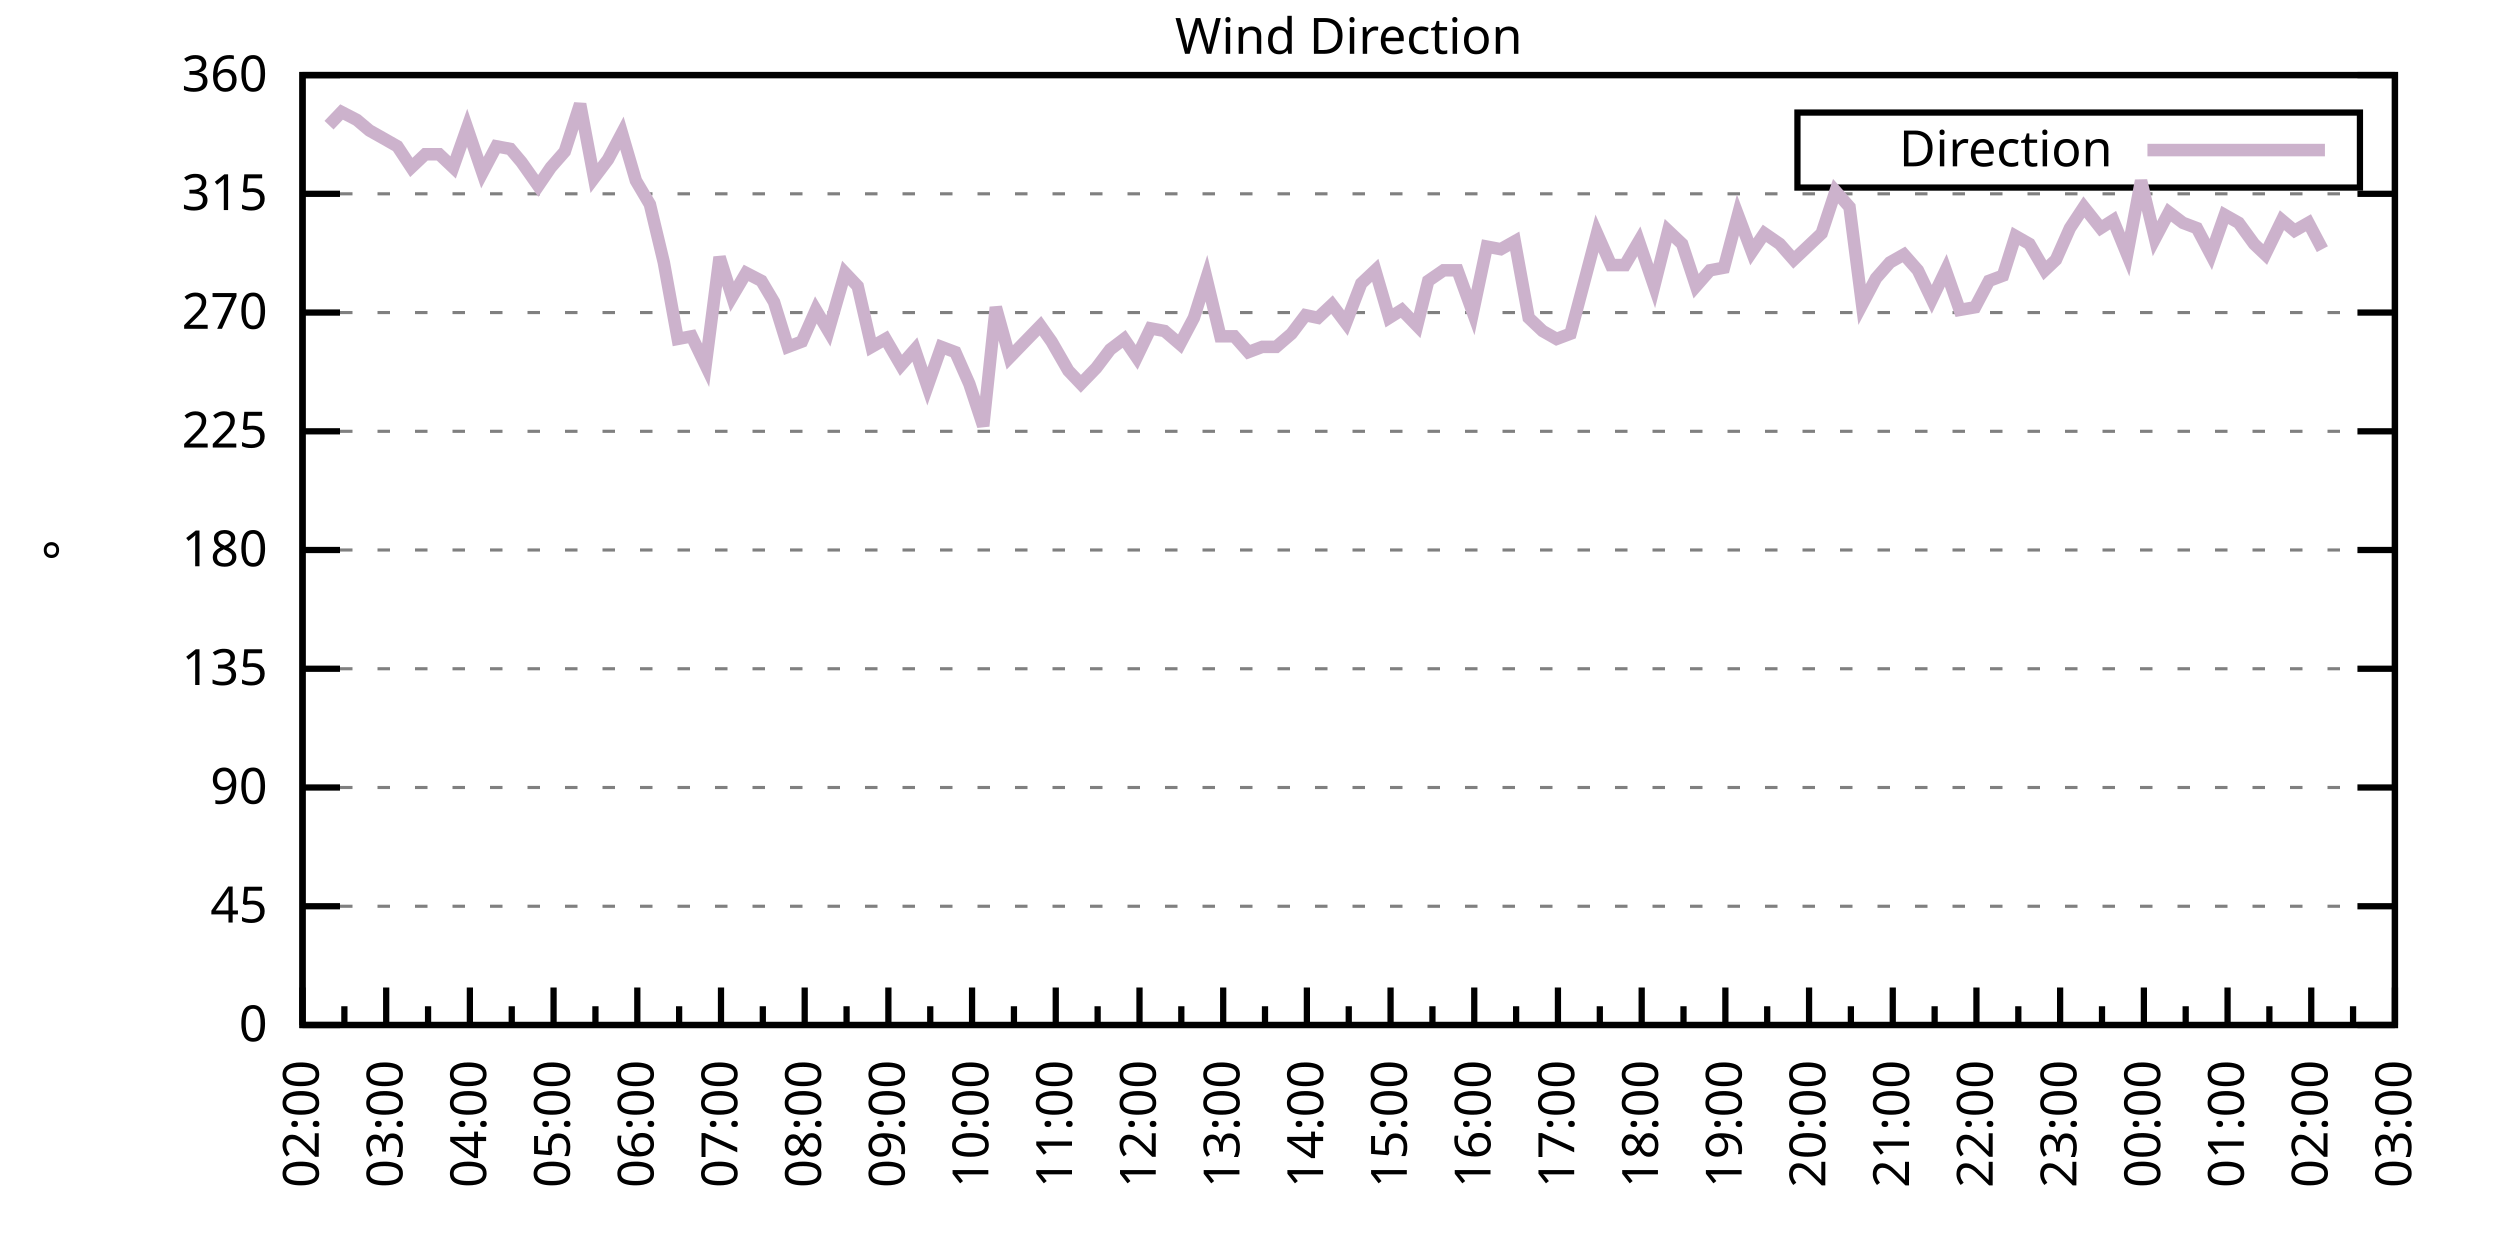
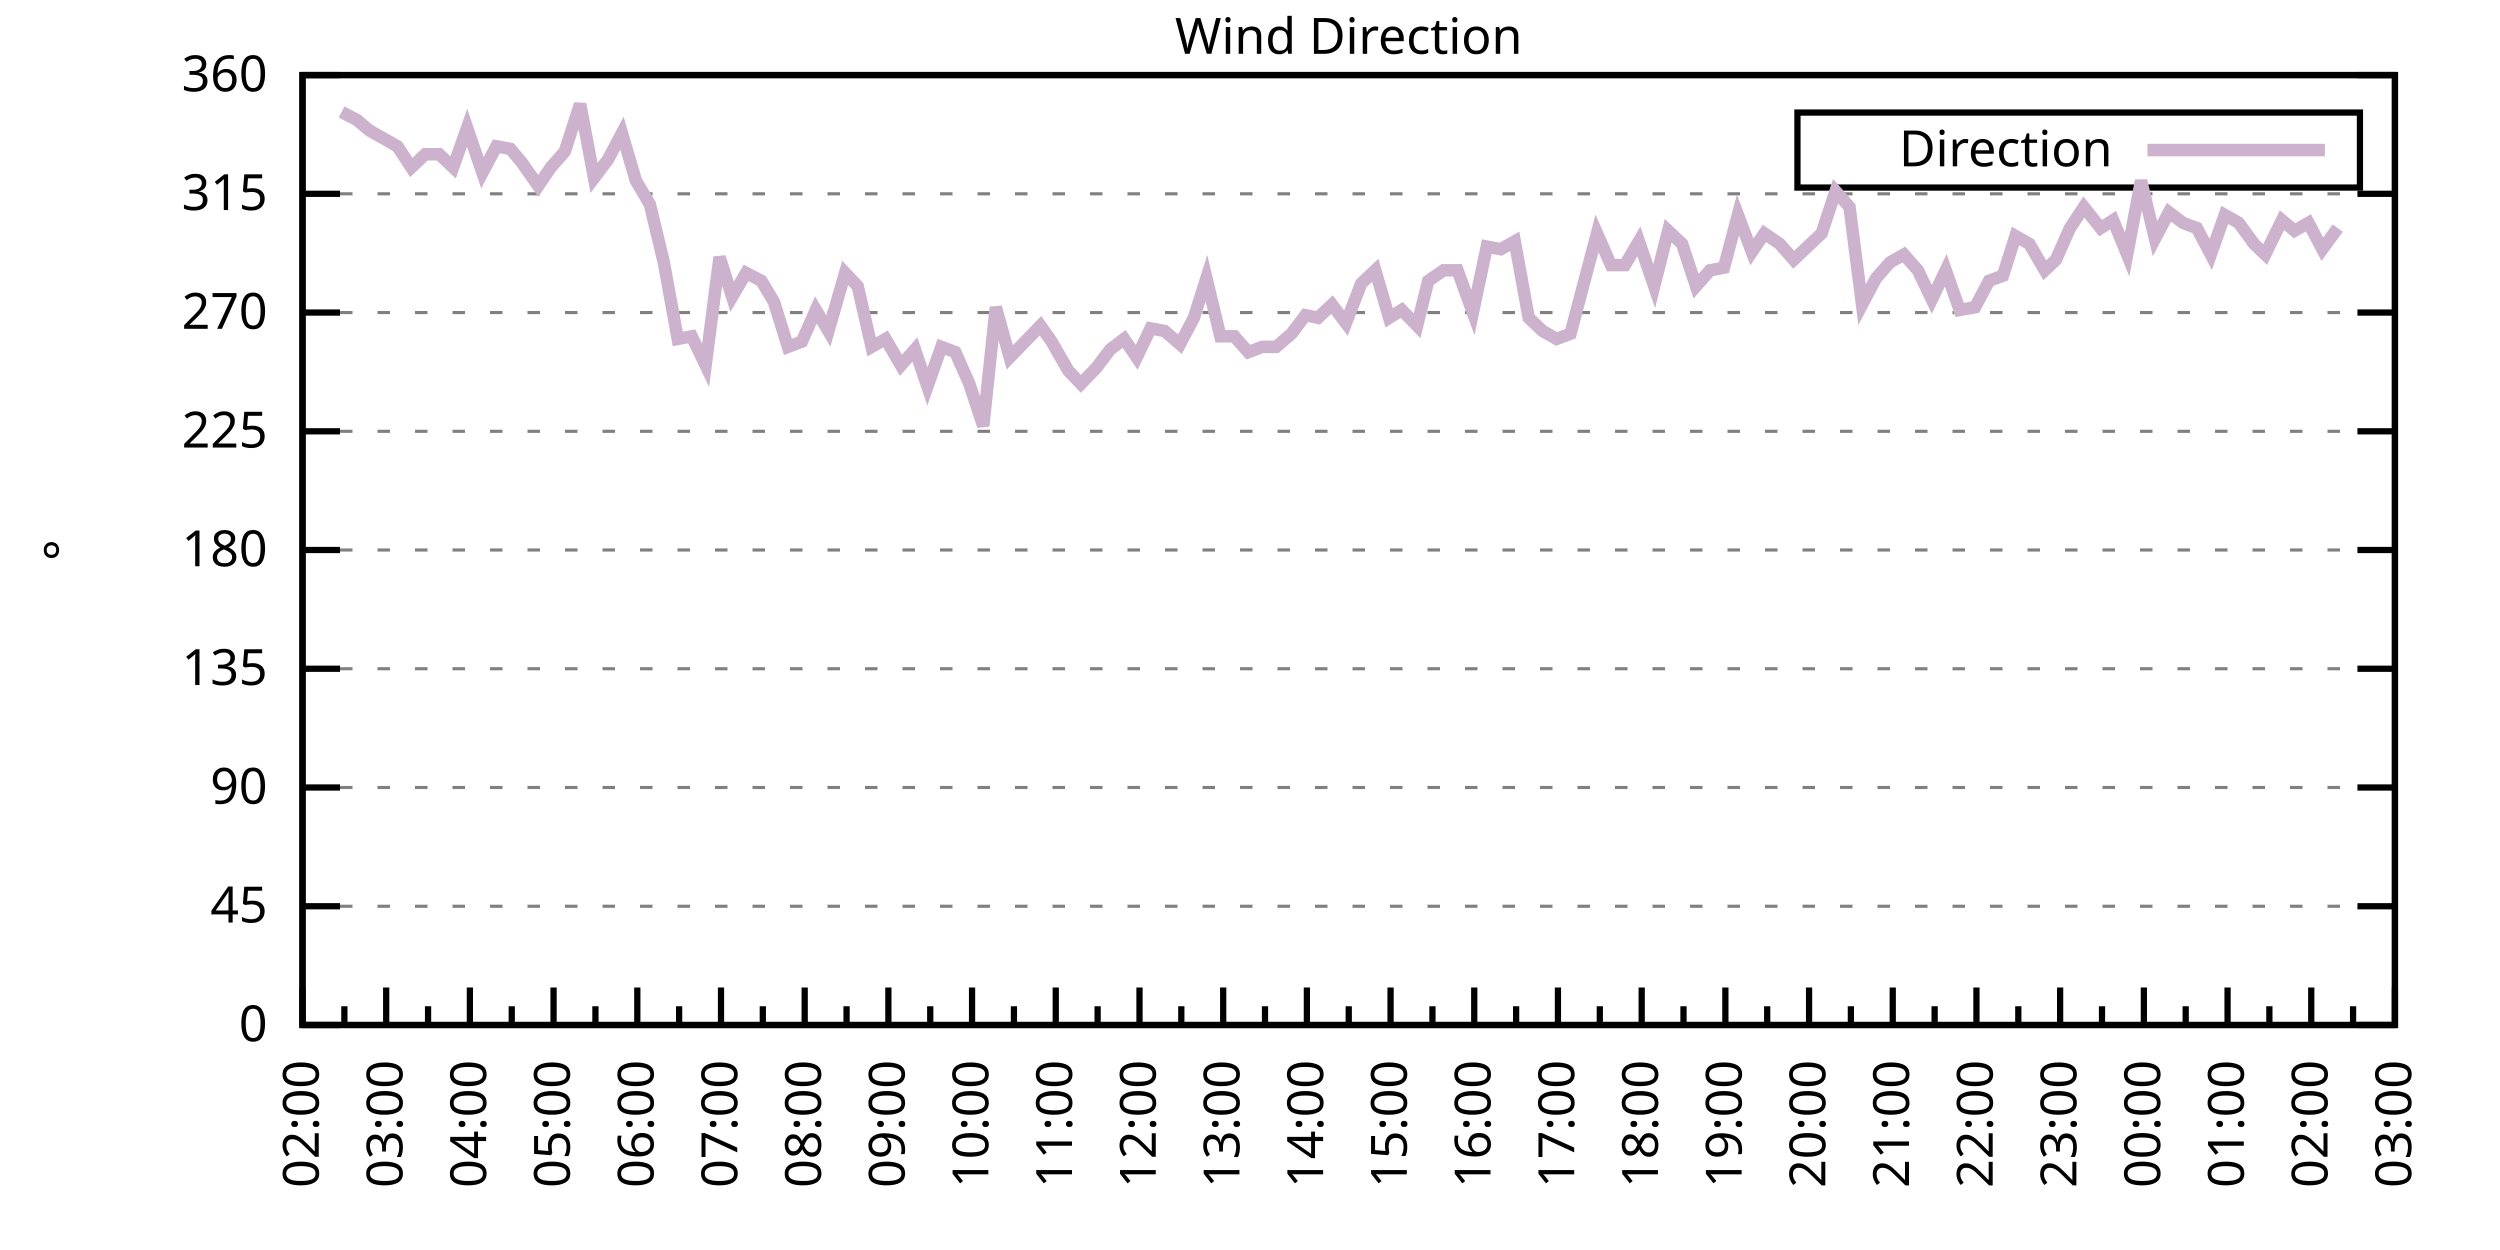
<svg xmlns="http://www.w3.org/2000/svg" xmlns:xlink="http://www.w3.org/1999/xlink" width="400" height="200" viewBox="0 0 400 200">
  <g id="gnuplot_canvas">
    <rect x="0" y="0" width="400" height="200" fill="none" />
    <defs>
      <circle id="gpDot" r="0.5" stroke-width="0.5" stroke="currentColor" />
      <path id="gpPt0" stroke-width="0.333" stroke="currentColor" d="M-1,0 h2 M0,-1 v2" />
      <path id="gpPt1" stroke-width="0.333" stroke="currentColor" d="M-1,-1 L1,1 M1,-1 L-1,1" />
      <path id="gpPt2" stroke-width="0.333" stroke="currentColor" d="M-1,0 L1,0 M0,-1 L0,1 M-1,-1 L1,1 M-1,1 L1,-1" />
      <rect id="gpPt3" stroke-width="0.333" stroke="currentColor" x="-1" y="-1" width="2" height="2" />
      <rect id="gpPt4" stroke-width="0.333" stroke="currentColor" fill="currentColor" x="-1" y="-1" width="2" height="2" />
      <circle id="gpPt5" stroke-width="0.333" stroke="currentColor" cx="0" cy="0" r="1" />
      <use xlink:href="#gpPt5" id="gpPt6" fill="currentColor" stroke="none" />
      <path id="gpPt7" stroke-width="0.333" stroke="currentColor" d="M0,-1.33 L-1.33,0.67 L1.33,0.67 z" />
      <use xlink:href="#gpPt7" id="gpPt8" fill="currentColor" stroke="none" />
      <use xlink:href="#gpPt7" id="gpPt9" stroke="currentColor" transform="rotate(180)" />
      <use xlink:href="#gpPt9" id="gpPt10" fill="currentColor" stroke="none" />
      <use xlink:href="#gpPt3" id="gpPt11" stroke="currentColor" transform="rotate(45)" />
      <use xlink:href="#gpPt11" id="gpPt12" fill="currentColor" stroke="none" />
      <path id="gpPt13" stroke-width="0.333" stroke="currentColor" d="M0,1.330 L1.265,0.411 L0.782,-1.067 L-0.782,-1.076 L-1.265,0.411 z" />
      <use xlink:href="#gpPt13" id="gpPt14" fill="currentColor" stroke="none" />
      <filter id="textbox" filterUnits="objectBoundingBox" x="0" y="0" height="1" width="1">
        <feFlood flood-color="white" flood-opacity="1" result="bgnd" />
        <feComposite in="SourceGraphic" in2="bgnd" operator="atop" />
      </filter>
      <filter id="greybox" filterUnits="objectBoundingBox" x="0" y="0" height="1" width="1">
        <feFlood flood-color="lightgrey" flood-opacity="1" result="grey" />
        <feComposite in="SourceGraphic" in2="grey" operator="atop" />
      </filter>
    </defs>
    <g fill="none" color="white" stroke="currentColor" stroke-width="1.00" stroke-linecap="butt" stroke-linejoin="miter">
</g>
    <g fill="none" color="black" stroke="currentColor" stroke-width="1.00" stroke-linecap="butt" stroke-linejoin="miter">
      <g stroke="none" shape-rendering="crispEdges">
        <polygon fill="rgb(255, 255, 255)" points="48.40,164.00 383.18,164.00 383.18,12.02 48.40,12.02 " />
      </g>
    </g>
    <g fill="none" color="black" stroke="currentColor" stroke-width="1.00" stroke-linecap="butt" stroke-linejoin="miter">
</g>
    <g fill="none" color="black" stroke="black" stroke-width="0.50" stroke-linecap="butt" stroke-linejoin="miter">
</g>
    <g fill="none" color="gray" stroke="currentColor" stroke-width="0.50" stroke-linecap="butt" stroke-linejoin="miter">
      <path stroke="gray" stroke-dasharray="2,4" class="gridline" d="M48.40,164.00 L383.19,164.00  " />
    </g>
    <g fill="none" color="gray" stroke="gray" stroke-width="1.00" stroke-linecap="butt" stroke-linejoin="miter">
</g>
    <g fill="none" color="black" stroke="currentColor" stroke-width="1.00" stroke-linecap="butt" stroke-linejoin="miter">
      <path stroke="black" d="M48.40,164.00 L54.40,164.00 M383.19,164.00 L377.19,164.00  " />
      <g transform="translate(42.80,166.60)" stroke="none" fill="black" font-family="Sans" font-size="8.00" text-anchor="end">
        <text>
          <tspan font-family="Sans"> 0</tspan>
        </text>
      </g>
    </g>
    <g fill="none" color="black" stroke="currentColor" stroke-width="1.00" stroke-linecap="butt" stroke-linejoin="miter">
</g>
    <g fill="none" color="black" stroke="black" stroke-width="0.50" stroke-linecap="butt" stroke-linejoin="miter">
</g>
    <g fill="none" color="gray" stroke="currentColor" stroke-width="0.50" stroke-linecap="butt" stroke-linejoin="miter">
      <path stroke="gray" stroke-dasharray="2,4" class="gridline" d="M48.40,145.00 L383.19,145.00  " />
    </g>
    <g fill="none" color="gray" stroke="gray" stroke-width="1.00" stroke-linecap="butt" stroke-linejoin="miter">
</g>
    <g fill="none" color="black" stroke="currentColor" stroke-width="1.00" stroke-linecap="butt" stroke-linejoin="miter">
      <path stroke="black" d="M48.40,145.00 L54.40,145.00 M383.19,145.00 L377.19,145.00  " />
      <g transform="translate(42.80,147.60)" stroke="none" fill="black" font-family="Sans" font-size="8.00" text-anchor="end">
        <text>
          <tspan font-family="Sans"> 45</tspan>
        </text>
      </g>
    </g>
    <g fill="none" color="black" stroke="currentColor" stroke-width="1.00" stroke-linecap="butt" stroke-linejoin="miter">
</g>
    <g fill="none" color="black" stroke="black" stroke-width="0.50" stroke-linecap="butt" stroke-linejoin="miter">
</g>
    <g fill="none" color="gray" stroke="currentColor" stroke-width="0.50" stroke-linecap="butt" stroke-linejoin="miter">
      <path stroke="gray" stroke-dasharray="2,4" class="gridline" d="M48.40,126.00 L383.19,126.00  " />
    </g>
    <g fill="none" color="gray" stroke="gray" stroke-width="1.00" stroke-linecap="butt" stroke-linejoin="miter">
</g>
    <g fill="none" color="black" stroke="currentColor" stroke-width="1.00" stroke-linecap="butt" stroke-linejoin="miter">
      <path stroke="black" d="M48.40,126.00 L54.40,126.00 M383.19,126.00 L377.19,126.00  " />
      <g transform="translate(42.80,128.60)" stroke="none" fill="black" font-family="Sans" font-size="8.00" text-anchor="end">
        <text>
          <tspan font-family="Sans"> 90</tspan>
        </text>
      </g>
    </g>
    <g fill="none" color="black" stroke="currentColor" stroke-width="1.00" stroke-linecap="butt" stroke-linejoin="miter">
</g>
    <g fill="none" color="black" stroke="black" stroke-width="0.50" stroke-linecap="butt" stroke-linejoin="miter">
</g>
    <g fill="none" color="gray" stroke="currentColor" stroke-width="0.50" stroke-linecap="butt" stroke-linejoin="miter">
      <path stroke="gray" stroke-dasharray="2,4" class="gridline" d="M48.40,107.00 L383.19,107.00  " />
    </g>
    <g fill="none" color="gray" stroke="gray" stroke-width="1.00" stroke-linecap="butt" stroke-linejoin="miter">
</g>
    <g fill="none" color="black" stroke="currentColor" stroke-width="1.00" stroke-linecap="butt" stroke-linejoin="miter">
      <path stroke="black" d="M48.40,107.00 L54.40,107.00 M383.19,107.00 L377.19,107.00  " />
      <g transform="translate(42.80,109.60)" stroke="none" fill="black" font-family="Sans" font-size="8.00" text-anchor="end">
        <text>
          <tspan font-family="Sans"> 135</tspan>
        </text>
      </g>
    </g>
    <g fill="none" color="black" stroke="currentColor" stroke-width="1.00" stroke-linecap="butt" stroke-linejoin="miter">
</g>
    <g fill="none" color="black" stroke="black" stroke-width="0.50" stroke-linecap="butt" stroke-linejoin="miter">
</g>
    <g fill="none" color="gray" stroke="currentColor" stroke-width="0.50" stroke-linecap="butt" stroke-linejoin="miter">
      <path stroke="gray" stroke-dasharray="2,4" class="gridline" d="M48.40,88.00 L383.19,88.00  " />
    </g>
    <g fill="none" color="gray" stroke="gray" stroke-width="1.00" stroke-linecap="butt" stroke-linejoin="miter">
</g>
    <g fill="none" color="black" stroke="currentColor" stroke-width="1.00" stroke-linecap="butt" stroke-linejoin="miter">
      <path stroke="black" d="M48.40,88.00 L54.40,88.00 M383.19,88.00 L377.19,88.00  " />
      <g transform="translate(42.80,90.60)" stroke="none" fill="black" font-family="Sans" font-size="8.00" text-anchor="end">
        <text>
          <tspan font-family="Sans"> 180</tspan>
        </text>
      </g>
    </g>
    <g fill="none" color="black" stroke="currentColor" stroke-width="1.00" stroke-linecap="butt" stroke-linejoin="miter">
</g>
    <g fill="none" color="black" stroke="black" stroke-width="0.50" stroke-linecap="butt" stroke-linejoin="miter">
</g>
    <g fill="none" color="gray" stroke="currentColor" stroke-width="0.50" stroke-linecap="butt" stroke-linejoin="miter">
      <path stroke="gray" stroke-dasharray="2,4" class="gridline" d="M48.40,69.01 L383.19,69.01  " />
    </g>
    <g fill="none" color="gray" stroke="gray" stroke-width="1.00" stroke-linecap="butt" stroke-linejoin="miter">
</g>
    <g fill="none" color="black" stroke="currentColor" stroke-width="1.00" stroke-linecap="butt" stroke-linejoin="miter">
      <path stroke="black" d="M48.40,69.01 L54.40,69.01 M383.19,69.01 L377.19,69.01  " />
      <g transform="translate(42.80,71.61)" stroke="none" fill="black" font-family="Sans" font-size="8.00" text-anchor="end">
        <text>
          <tspan font-family="Sans"> 225</tspan>
        </text>
      </g>
    </g>
    <g fill="none" color="black" stroke="currentColor" stroke-width="1.00" stroke-linecap="butt" stroke-linejoin="miter">
</g>
    <g fill="none" color="black" stroke="black" stroke-width="0.50" stroke-linecap="butt" stroke-linejoin="miter">
</g>
    <g fill="none" color="gray" stroke="currentColor" stroke-width="0.50" stroke-linecap="butt" stroke-linejoin="miter">
      <path stroke="gray" stroke-dasharray="2,4" class="gridline" d="M48.40,50.01 L383.19,50.01  " />
    </g>
    <g fill="none" color="gray" stroke="gray" stroke-width="1.00" stroke-linecap="butt" stroke-linejoin="miter">
</g>
    <g fill="none" color="black" stroke="currentColor" stroke-width="1.00" stroke-linecap="butt" stroke-linejoin="miter">
      <path stroke="black" d="M48.40,50.01 L54.40,50.01 M383.19,50.01 L377.19,50.01  " />
      <g transform="translate(42.80,52.61)" stroke="none" fill="black" font-family="Sans" font-size="8.00" text-anchor="end">
        <text>
          <tspan font-family="Sans"> 270</tspan>
        </text>
      </g>
    </g>
    <g fill="none" color="black" stroke="currentColor" stroke-width="1.00" stroke-linecap="butt" stroke-linejoin="miter">
</g>
    <g fill="none" color="black" stroke="black" stroke-width="0.50" stroke-linecap="butt" stroke-linejoin="miter">
</g>
    <g fill="none" color="gray" stroke="currentColor" stroke-width="0.50" stroke-linecap="butt" stroke-linejoin="miter">
      <path stroke="gray" stroke-dasharray="2,4" class="gridline" d="M48.40,31.01 L383.19,31.01  " />
    </g>
    <g fill="none" color="gray" stroke="gray" stroke-width="1.00" stroke-linecap="butt" stroke-linejoin="miter">
</g>
    <g fill="none" color="black" stroke="currentColor" stroke-width="1.00" stroke-linecap="butt" stroke-linejoin="miter">
      <path stroke="black" d="M48.40,31.01 L54.40,31.01 M383.19,31.01 L377.19,31.01  " />
      <g transform="translate(42.80,33.61)" stroke="none" fill="black" font-family="Sans" font-size="8.00" text-anchor="end">
        <text>
          <tspan font-family="Sans"> 315</tspan>
        </text>
      </g>
    </g>
    <g fill="none" color="black" stroke="currentColor" stroke-width="1.00" stroke-linecap="butt" stroke-linejoin="miter">
</g>
    <g fill="none" color="black" stroke="black" stroke-width="0.50" stroke-linecap="butt" stroke-linejoin="miter">
</g>
    <g fill="none" color="gray" stroke="currentColor" stroke-width="0.50" stroke-linecap="butt" stroke-linejoin="miter">
      <path stroke="gray" stroke-dasharray="2,4" class="gridline" d="M48.40,12.01 L383.19,12.01  " />
    </g>
    <g fill="none" color="gray" stroke="gray" stroke-width="1.00" stroke-linecap="butt" stroke-linejoin="miter">
</g>
    <g fill="none" color="black" stroke="currentColor" stroke-width="1.00" stroke-linecap="butt" stroke-linejoin="miter">
      <path stroke="black" d="M48.40,12.01 L54.40,12.01 M383.19,12.01 L377.19,12.01  " />
      <g transform="translate(42.80,14.61)" stroke="none" fill="black" font-family="Sans" font-size="8.00" text-anchor="end">
        <text>
          <tspan font-family="Sans"> 360</tspan>
        </text>
      </g>
    </g>
    <g fill="none" color="black" stroke="currentColor" stroke-width="1.00" stroke-linecap="butt" stroke-linejoin="miter">
      <path stroke="black" d="M48.40,164.00 L48.40,158.00  " />
      <g transform="translate(51.00,169.60) rotate(270)" stroke="none" fill="black" font-family="Sans" font-size="8.00" text-anchor="end">
        <text>
          <tspan font-family="Sans">02:00</tspan>
        </text>
      </g>
    </g>
    <g fill="none" color="black" stroke="currentColor" stroke-width="1.00" stroke-linecap="butt" stroke-linejoin="miter">
      <path stroke="black" d="M55.10,164.00 L55.10,161.00 M61.79,164.00 L61.79,158.00  " />
      <g transform="translate(64.39,169.60) rotate(270)" stroke="none" fill="black" font-family="Sans" font-size="8.00" text-anchor="end">
        <text>
          <tspan font-family="Sans">03:00</tspan>
        </text>
      </g>
    </g>
    <g fill="none" color="black" stroke="currentColor" stroke-width="1.00" stroke-linecap="butt" stroke-linejoin="miter">
      <path stroke="black" d="M68.49,164.00 L68.49,161.00 M75.18,164.00 L75.18,158.00  " />
      <g transform="translate(77.78,169.60) rotate(270)" stroke="none" fill="black" font-family="Sans" font-size="8.00" text-anchor="end">
        <text>
          <tspan font-family="Sans">04:00</tspan>
        </text>
      </g>
    </g>
    <g fill="none" color="black" stroke="currentColor" stroke-width="1.00" stroke-linecap="butt" stroke-linejoin="miter">
      <path stroke="black" d="M81.88,164.00 L81.88,161.00 M88.57,164.00 L88.57,158.00  " />
      <g transform="translate(91.17,169.60) rotate(270)" stroke="none" fill="black" font-family="Sans" font-size="8.00" text-anchor="end">
        <text>
          <tspan font-family="Sans">05:00</tspan>
        </text>
      </g>
    </g>
    <g fill="none" color="black" stroke="currentColor" stroke-width="1.00" stroke-linecap="butt" stroke-linejoin="miter">
      <path stroke="black" d="M95.27,164.00 L95.27,161.00 M101.97,164.00 L101.97,158.00  " />
      <g transform="translate(104.57,169.60) rotate(270)" stroke="none" fill="black" font-family="Sans" font-size="8.00" text-anchor="end">
        <text>
          <tspan font-family="Sans">06:00</tspan>
        </text>
      </g>
    </g>
    <g fill="none" color="black" stroke="currentColor" stroke-width="1.00" stroke-linecap="butt" stroke-linejoin="miter">
      <path stroke="black" d="M108.66,164.00 L108.66,161.00 M115.36,164.00 L115.36,158.00  " />
      <g transform="translate(117.96,169.60) rotate(270)" stroke="none" fill="black" font-family="Sans" font-size="8.00" text-anchor="end">
        <text>
          <tspan font-family="Sans">07:00</tspan>
        </text>
      </g>
    </g>
    <g fill="none" color="black" stroke="currentColor" stroke-width="1.00" stroke-linecap="butt" stroke-linejoin="miter">
      <path stroke="black" d="M122.05,164.00 L122.05,161.00 M128.75,164.00 L128.75,158.00  " />
      <g transform="translate(131.35,169.60) rotate(270)" stroke="none" fill="black" font-family="Sans" font-size="8.00" text-anchor="end">
        <text>
          <tspan font-family="Sans">08:00</tspan>
        </text>
      </g>
    </g>
    <g fill="none" color="black" stroke="currentColor" stroke-width="1.00" stroke-linecap="butt" stroke-linejoin="miter">
      <path stroke="black" d="M135.45,164.00 L135.45,161.00 M142.14,164.00 L142.14,158.00  " />
      <g transform="translate(144.74,169.60) rotate(270)" stroke="none" fill="black" font-family="Sans" font-size="8.00" text-anchor="end">
        <text>
          <tspan font-family="Sans">09:00</tspan>
        </text>
      </g>
    </g>
    <g fill="none" color="black" stroke="currentColor" stroke-width="1.00" stroke-linecap="butt" stroke-linejoin="miter">
      <path stroke="black" d="M148.84,164.00 L148.84,161.00 M155.53,164.00 L155.53,158.00  " />
      <g transform="translate(158.13,169.60) rotate(270)" stroke="none" fill="black" font-family="Sans" font-size="8.00" text-anchor="end">
        <text>
          <tspan font-family="Sans">10:00</tspan>
        </text>
      </g>
    </g>
    <g fill="none" color="black" stroke="currentColor" stroke-width="1.00" stroke-linecap="butt" stroke-linejoin="miter">
      <path stroke="black" d="M162.23,164.00 L162.23,161.00 M168.92,164.00 L168.92,158.00  " />
      <g transform="translate(171.52,169.60) rotate(270)" stroke="none" fill="black" font-family="Sans" font-size="8.00" text-anchor="end">
        <text>
          <tspan font-family="Sans">11:00</tspan>
        </text>
      </g>
    </g>
    <g fill="none" color="black" stroke="currentColor" stroke-width="1.00" stroke-linecap="butt" stroke-linejoin="miter">
      <path stroke="black" d="M175.62,164.00 L175.62,161.00 M182.32,164.00 L182.32,158.00  " />
      <g transform="translate(184.92,169.60) rotate(270)" stroke="none" fill="black" font-family="Sans" font-size="8.00" text-anchor="end">
        <text>
          <tspan font-family="Sans">12:00</tspan>
        </text>
      </g>
    </g>
    <g fill="none" color="black" stroke="currentColor" stroke-width="1.00" stroke-linecap="butt" stroke-linejoin="miter">
      <path stroke="black" d="M189.01,164.00 L189.01,161.00 M195.71,164.00 L195.71,158.00  " />
      <g transform="translate(198.31,169.60) rotate(270)" stroke="none" fill="black" font-family="Sans" font-size="8.00" text-anchor="end">
        <text>
          <tspan font-family="Sans">13:00</tspan>
        </text>
      </g>
    </g>
    <g fill="none" color="black" stroke="currentColor" stroke-width="1.00" stroke-linecap="butt" stroke-linejoin="miter">
      <path stroke="black" d="M202.40,164.00 L202.40,161.00 M209.10,164.00 L209.10,158.00  " />
      <g transform="translate(211.70,169.60) rotate(270)" stroke="none" fill="black" font-family="Sans" font-size="8.00" text-anchor="end">
        <text>
          <tspan font-family="Sans">14:00</tspan>
        </text>
      </g>
    </g>
    <g fill="none" color="black" stroke="currentColor" stroke-width="1.00" stroke-linecap="butt" stroke-linejoin="miter">
      <path stroke="black" d="M215.80,164.00 L215.80,161.00 M222.49,164.00 L222.49,158.00  " />
      <g transform="translate(225.09,169.60) rotate(270)" stroke="none" fill="black" font-family="Sans" font-size="8.00" text-anchor="end">
        <text>
          <tspan font-family="Sans">15:00</tspan>
        </text>
      </g>
    </g>
    <g fill="none" color="black" stroke="currentColor" stroke-width="1.00" stroke-linecap="butt" stroke-linejoin="miter">
      <path stroke="black" d="M229.19,164.00 L229.19,161.00 M235.88,164.00 L235.88,158.00  " />
      <g transform="translate(238.48,169.60) rotate(270)" stroke="none" fill="black" font-family="Sans" font-size="8.00" text-anchor="end">
        <text>
          <tspan font-family="Sans">16:00</tspan>
        </text>
      </g>
    </g>
    <g fill="none" color="black" stroke="currentColor" stroke-width="1.00" stroke-linecap="butt" stroke-linejoin="miter">
      <path stroke="black" d="M242.58,164.00 L242.58,161.00 M249.27,164.00 L249.27,158.00  " />
      <g transform="translate(251.87,169.60) rotate(270)" stroke="none" fill="black" font-family="Sans" font-size="8.00" text-anchor="end">
        <text>
          <tspan font-family="Sans">17:00</tspan>
        </text>
      </g>
    </g>
    <g fill="none" color="black" stroke="currentColor" stroke-width="1.00" stroke-linecap="butt" stroke-linejoin="miter">
      <path stroke="black" d="M255.97,164.00 L255.97,161.00 M262.67,164.00 L262.67,158.00  " />
      <g transform="translate(265.27,169.60) rotate(270)" stroke="none" fill="black" font-family="Sans" font-size="8.00" text-anchor="end">
        <text>
          <tspan font-family="Sans">18:00</tspan>
        </text>
      </g>
    </g>
    <g fill="none" color="black" stroke="currentColor" stroke-width="1.00" stroke-linecap="butt" stroke-linejoin="miter">
      <path stroke="black" d="M269.36,164.00 L269.36,161.00 M276.06,164.00 L276.06,158.00  " />
      <g transform="translate(278.66,169.60) rotate(270)" stroke="none" fill="black" font-family="Sans" font-size="8.00" text-anchor="end">
        <text>
          <tspan font-family="Sans">19:00</tspan>
        </text>
      </g>
    </g>
    <g fill="none" color="black" stroke="currentColor" stroke-width="1.00" stroke-linecap="butt" stroke-linejoin="miter">
      <path stroke="black" d="M282.75,164.00 L282.75,161.00 M289.45,164.00 L289.45,158.00  " />
      <g transform="translate(292.05,169.60) rotate(270)" stroke="none" fill="black" font-family="Sans" font-size="8.00" text-anchor="end">
        <text>
          <tspan font-family="Sans">20:00</tspan>
        </text>
      </g>
    </g>
    <g fill="none" color="black" stroke="currentColor" stroke-width="1.00" stroke-linecap="butt" stroke-linejoin="miter">
      <path stroke="black" d="M296.14,164.00 L296.14,161.00 M302.84,164.00 L302.84,158.00  " />
      <g transform="translate(305.44,169.60) rotate(270)" stroke="none" fill="black" font-family="Sans" font-size="8.00" text-anchor="end">
        <text>
          <tspan font-family="Sans">21:00</tspan>
        </text>
      </g>
    </g>
    <g fill="none" color="black" stroke="currentColor" stroke-width="1.00" stroke-linecap="butt" stroke-linejoin="miter">
      <path stroke="black" d="M309.54,164.00 L309.54,161.00 M316.23,164.00 L316.23,158.00  " />
      <g transform="translate(318.83,169.60) rotate(270)" stroke="none" fill="black" font-family="Sans" font-size="8.00" text-anchor="end">
        <text>
          <tspan font-family="Sans">22:00</tspan>
        </text>
      </g>
    </g>
    <g fill="none" color="black" stroke="currentColor" stroke-width="1.00" stroke-linecap="butt" stroke-linejoin="miter">
      <path stroke="black" d="M322.93,164.00 L322.93,161.00 M329.62,164.00 L329.62,158.00  " />
      <g transform="translate(332.22,169.60) rotate(270)" stroke="none" fill="black" font-family="Sans" font-size="8.00" text-anchor="end">
        <text>
          <tspan font-family="Sans">23:00</tspan>
        </text>
      </g>
    </g>
    <g fill="none" color="black" stroke="currentColor" stroke-width="1.00" stroke-linecap="butt" stroke-linejoin="miter">
      <path stroke="black" d="M336.32,164.00 L336.32,161.00 M343.02,164.00 L343.02,158.00  " />
      <g transform="translate(345.62,169.60) rotate(270)" stroke="none" fill="black" font-family="Sans" font-size="8.00" text-anchor="end">
        <text>
          <tspan font-family="Sans">00:00</tspan>
        </text>
      </g>
    </g>
    <g fill="none" color="black" stroke="currentColor" stroke-width="1.00" stroke-linecap="butt" stroke-linejoin="miter">
      <path stroke="black" d="M349.71,164.00 L349.71,161.00 M356.41,164.00 L356.41,158.00  " />
      <g transform="translate(359.01,169.60) rotate(270)" stroke="none" fill="black" font-family="Sans" font-size="8.00" text-anchor="end">
        <text>
          <tspan font-family="Sans">01:00</tspan>
        </text>
      </g>
    </g>
    <g fill="none" color="black" stroke="currentColor" stroke-width="1.00" stroke-linecap="butt" stroke-linejoin="miter">
      <path stroke="black" d="M363.10,164.00 L363.10,161.00 M369.80,164.00 L369.80,158.00  " />
      <g transform="translate(372.40,169.60) rotate(270)" stroke="none" fill="black" font-family="Sans" font-size="8.00" text-anchor="end">
        <text>
          <tspan font-family="Sans">02:00</tspan>
        </text>
      </g>
    </g>
    <g fill="none" color="black" stroke="currentColor" stroke-width="1.00" stroke-linecap="butt" stroke-linejoin="miter">
      <path stroke="black" d="M376.49,164.00 L376.49,161.00 M383.19,164.00 L383.19,158.00  " />
      <g transform="translate(385.79,169.60) rotate(270)" stroke="none" fill="black" font-family="Sans" font-size="8.00" text-anchor="end">
        <text>
          <tspan font-family="Sans">03:00</tspan>
        </text>
      </g>
    </g>
    <g fill="none" color="black" stroke="currentColor" stroke-width="1.00" stroke-linecap="butt" stroke-linejoin="miter">
</g>
    <g fill="none" color="black" stroke="currentColor" stroke-width="1.00" stroke-linecap="butt" stroke-linejoin="miter">
      <path stroke="black" d="M48.40,12.01 L48.40,164.00 L383.19,164.00 L383.19,12.01 L48.40,12.01 Z  " />
    </g>
    <g fill="none" color="black" stroke="currentColor" stroke-width="1.00" stroke-linecap="butt" stroke-linejoin="miter">
      <g transform="translate(12.80,88.01) rotate(270)" stroke="none" fill="black" font-family="Sans" font-size="8.00" text-anchor="middle">
        <text>
          <tspan font-family="Sans">°</tspan>
        </text>
      </g>
    </g>
    <g fill="none" color="black" stroke="currentColor" stroke-width="1.00" stroke-linecap="butt" stroke-linejoin="miter">
</g>
    <g fill="none" color="black" stroke="currentColor" stroke-width="1.00" stroke-linecap="butt" stroke-linejoin="miter">
      <path stroke="black" d="M287.59,30.01 L287.59,18.01 L377.59,18.01 L377.59,30.01 L287.59,30.01 Z  " />
    </g>
    <g id="Wind_direction_plot_1">
      <g fill="none" color="white" stroke="black" stroke-width="2.00" stroke-linecap="butt" stroke-linejoin="miter">
</g>
      <g fill="none" color="black" stroke="currentColor" stroke-width="2.00" stroke-linecap="butt" stroke-linejoin="miter">
        <g transform="translate(337.99,26.61)" stroke="none" fill="black" font-family="Sans" font-size="8.00" text-anchor="end">
          <text>
            <tspan font-family="Sans">Direction</tspan>
          </text>
        </g>
      </g>
      <g fill="none" color="black" stroke="currentColor" stroke-width="2.00" stroke-linecap="butt" stroke-linejoin="miter">
-         <path stroke="rgb(204, 178, 204)" d="M343.59,24.01 L371.99,24.01 M52.64,20.03 L54.65,17.92 L57.10,19.19 L59.11,20.88 L61.35,22.14 L63.58,23.41   L65.81,26.79 L68.04,24.68 L70.27,24.68 L72.50,26.79 L74.74,20.45 L77.19,27.63 L79.42,23.41 L81.66,23.83   L83.44,25.94 L86.12,29.74 L88.13,26.79 L90.36,24.25 L92.82,16.65 L95.05,28.48 L97.28,25.52 L99.51,21.30   L101.74,28.90 L103.98,32.70 L106.21,41.99 L108.44,54.23 L110.67,53.81 L112.90,58.45 L115.13,41.14 L117.14,47.47   L119.38,43.67 L121.83,44.94 L123.84,48.32 L126.07,55.50 L128.30,54.65 L130.54,49.59 L132.54,52.96 L135.22,43.67   L137.23,45.79 L139.46,55.50 L141.69,54.23 L144.15,58.45 L146.38,55.92 L148.39,61.83 L150.62,55.50 L152.85,56.34   L155.09,61.41 L157.32,68.16 L159.33,49.16 L161.56,57.18 L164.01,54.65 L166.47,52.12 L168.25,54.65 L170.93,59.30   L172.94,61.41 L175.40,58.87 L177.63,55.92 L179.86,54.23 L181.87,57.18 L184.10,52.54 L186.33,52.96 L188.79,55.07   L191.02,50.85 L193.03,44.52 L195.26,53.81 L197.49,53.81 L199.73,56.34 L201.96,55.50 L204.19,55.50 L206.64,53.39   L208.88,50.43 L210.88,50.85 L213.12,48.74 L215.35,51.70 L217.80,45.36 L220.04,43.25 L222.27,50.85 L224.28,49.59   L226.73,52.12 L228.52,44.94 L230.97,43.25 L233.20,43.25 L235.66,50.01 L237.89,39.45 L240.12,39.87 L242.36,38.61   L244.59,50.85 L246.82,52.96 L249.05,54.23 L251.28,53.39 L253.29,45.79 L255.52,37.34 L257.76,42.41 L259.99,42.41   L262.22,38.61 L264.67,45.79 L266.91,36.92 L269.14,39.03 L271.37,45.79 L273.60,43.25 L275.83,42.83 L278.07,34.39   L280.30,40.30 L282.31,37.34 L284.76,39.03 L286.99,41.56 L289.23,39.45 L291.46,37.34 L293.69,30.59 L295.92,33.12   L297.93,48.74 L300.16,44.52 L302.39,41.99 L304.63,40.72 L306.86,43.25 L309.09,47.90 L311.32,43.25 L313.55,49.59   L316.01,49.16 L318.24,44.94 L320.47,44.10 L322.48,37.76 L324.71,39.03 L327.17,43.25 L328.95,41.56 L331.19,36.50   L333.42,33.12 L336.10,36.50 L338.10,35.23 L340.34,40.72 L342.57,28.90 L344.80,38.19 L347.03,33.96 L349.26,35.65   L351.50,36.50 L353.73,40.72 L355.96,34.39 L358.19,35.65 L360.65,39.03 L362.43,40.72 L365.11,35.23 L367.12,36.92   L369.35,35.65 L371.58,39.87  " />
+         <path stroke="rgb(204, 178, 204)" d="M343.59,24.01 L371.99,24.01 M54.65,17.92 L57.10,19.19 L59.11,20.88 L61.35,22.14 L63.58,23.41 L65.81,26.79   L68.04,24.68 L70.27,24.68 L72.50,26.79 L74.74,20.45 L77.19,27.63 L79.42,23.41 L81.66,23.83 L83.44,25.94   L86.12,29.74 L88.13,26.79 L90.36,24.25 L92.82,16.65 L95.05,28.48 L97.28,25.52 L99.51,21.30 L101.74,28.90   L103.98,32.70 L106.21,41.99 L108.44,54.23 L110.67,53.81 L112.90,58.45 L115.13,41.14 L117.14,47.47 L119.38,43.67   L121.83,44.94 L123.84,48.32 L126.07,55.50 L128.30,54.65 L130.54,49.59 L132.54,52.96 L135.22,43.67 L137.23,45.79   L139.46,55.50 L141.69,54.23 L144.15,58.45 L146.38,55.92 L148.39,61.83 L150.62,55.50 L152.85,56.34 L155.09,61.41   L157.32,68.16 L159.33,49.16 L161.56,57.18 L164.01,54.65 L166.47,52.12 L168.25,54.65 L170.93,59.30 L172.94,61.41   L175.40,58.87 L177.63,55.92 L179.86,54.23 L181.87,57.18 L184.10,52.54 L186.33,52.96 L188.79,55.07 L191.02,50.85   L193.03,44.52 L195.26,53.81 L197.49,53.81 L199.73,56.34 L201.96,55.50 L204.19,55.50 L206.64,53.39 L208.88,50.43   L210.88,50.85 L213.12,48.74 L215.35,51.70 L217.80,45.36 L220.04,43.25 L222.27,50.85 L224.28,49.59 L226.73,52.12   L228.52,44.94 L230.97,43.25 L233.20,43.25 L235.66,50.01 L237.89,39.45 L240.12,39.87 L242.36,38.61 L244.59,50.85   L246.82,52.96 L249.05,54.23 L251.28,53.39 L253.29,45.79 L255.52,37.34 L257.76,42.41 L259.99,42.41 L262.22,38.61   L264.67,45.79 L266.91,36.92 L269.14,39.03 L271.37,45.79 L273.60,43.25 L275.83,42.83 L278.07,34.39 L280.30,40.30   L282.31,37.34 L284.76,39.03 L286.99,41.56 L289.23,39.45 L291.46,37.34 L293.69,30.59 L295.92,33.12 L297.93,48.74   L300.16,44.52 L302.39,41.99 L304.63,40.72 L306.86,43.25 L309.09,47.90 L311.32,43.25 L313.55,49.59 L316.01,49.16   L318.24,44.94 L320.47,44.10 L322.48,37.76 L324.71,39.03 L327.17,43.25 L328.95,41.56 L331.19,36.50 L333.42,33.12   L336.10,36.50 L338.10,35.23 L340.34,40.72 L342.57,28.90 L344.80,38.19 L347.03,33.96 L349.26,35.65 L351.50,36.50   L353.73,40.72 L355.96,34.39 L358.19,35.65 L360.65,39.03 L362.43,40.72 L365.11,35.23 L367.12,36.92 L369.35,35.65   L371.58,39.87 L374.04,36.50  " />
      </g>
    </g>
    <g fill="none" color="black" stroke="currentColor" stroke-width="2.00" stroke-linecap="butt" stroke-linejoin="miter">
</g>
    <g fill="none" color="black" stroke="black" stroke-width="1.00" stroke-linecap="butt" stroke-linejoin="miter">
</g>
    <g fill="none" color="black" stroke="currentColor" stroke-width="1.00" stroke-linecap="butt" stroke-linejoin="miter">
      <path stroke="black" d="M48.40,12.01 L48.40,164.00 L383.19,164.00 L383.19,12.01 L48.40,12.01 Z  " />
    </g>
    <g fill="none" color="black" stroke="currentColor" stroke-width="1.00" stroke-linecap="butt" stroke-linejoin="miter">
      <g transform="translate(215.79,8.61)" stroke="none" fill="black" font-family="Sans" font-size="8.00" text-anchor="middle">
        <text>
          <tspan font-family="Sans">Wind Direction</tspan>
        </text>
      </g>
    </g>
    <g fill="none" color="black" stroke="currentColor" stroke-width="1.00" stroke-linecap="butt" stroke-linejoin="miter">
</g>
  </g>
</svg>
